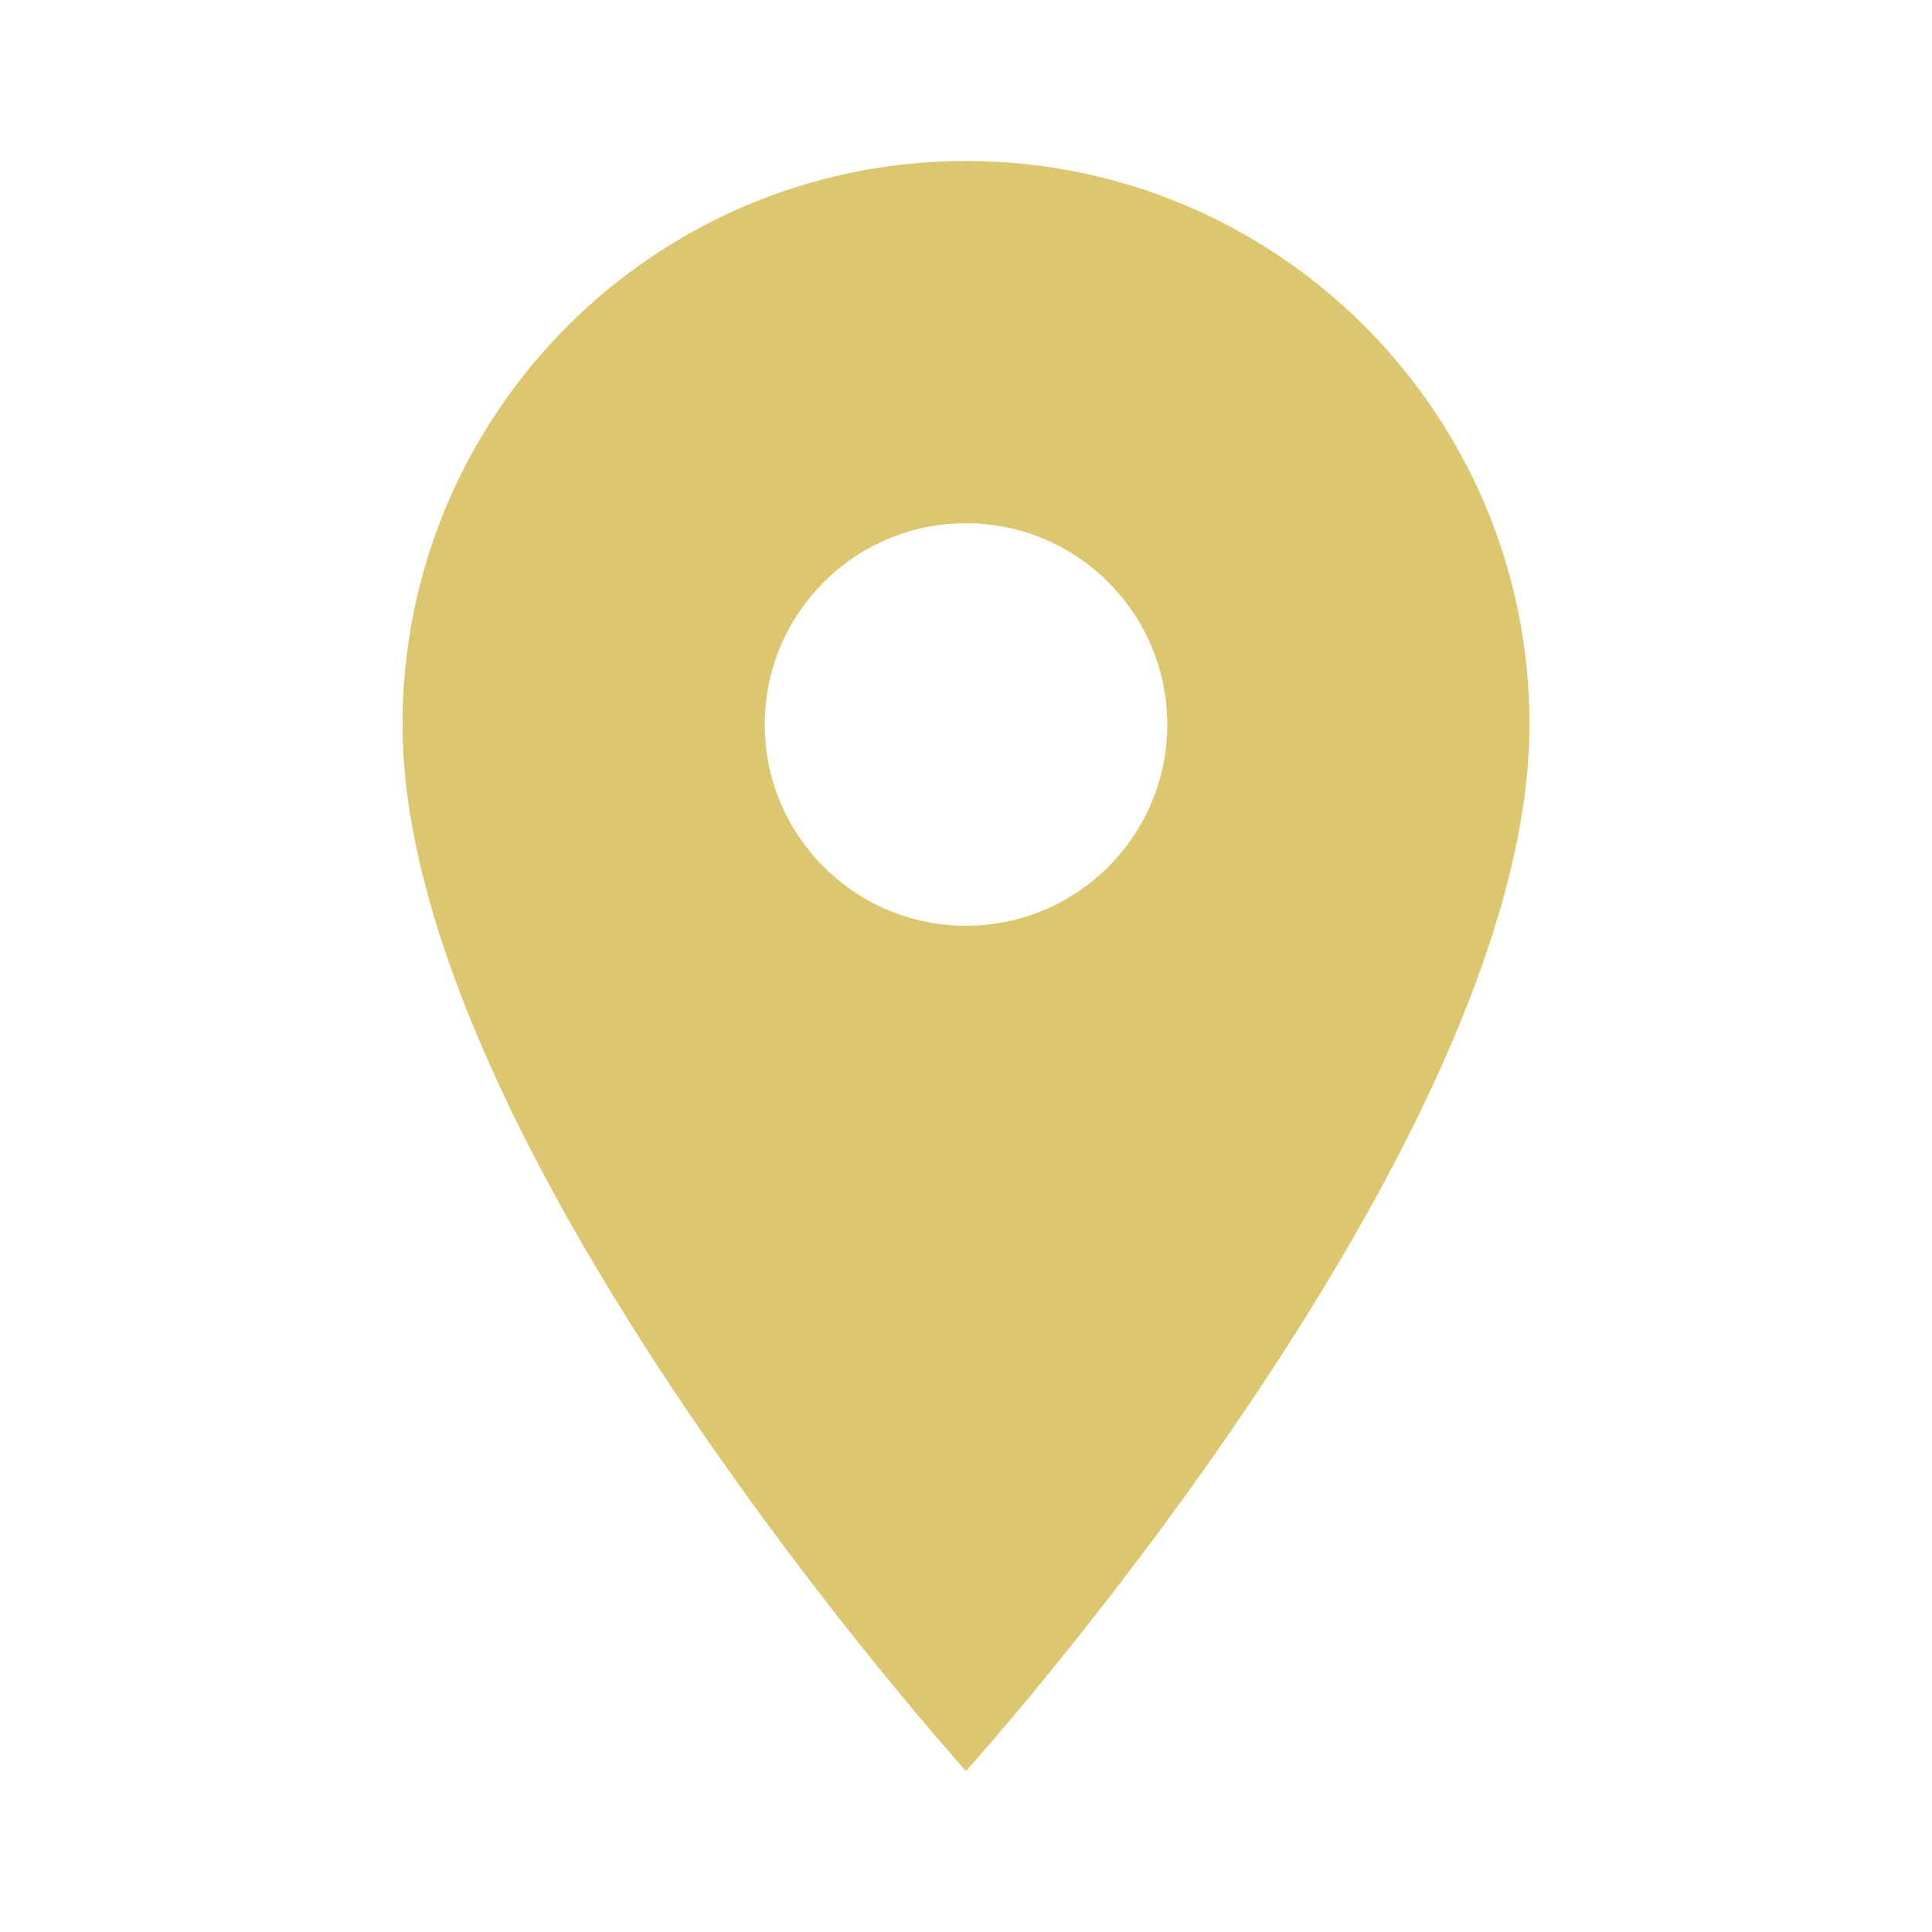
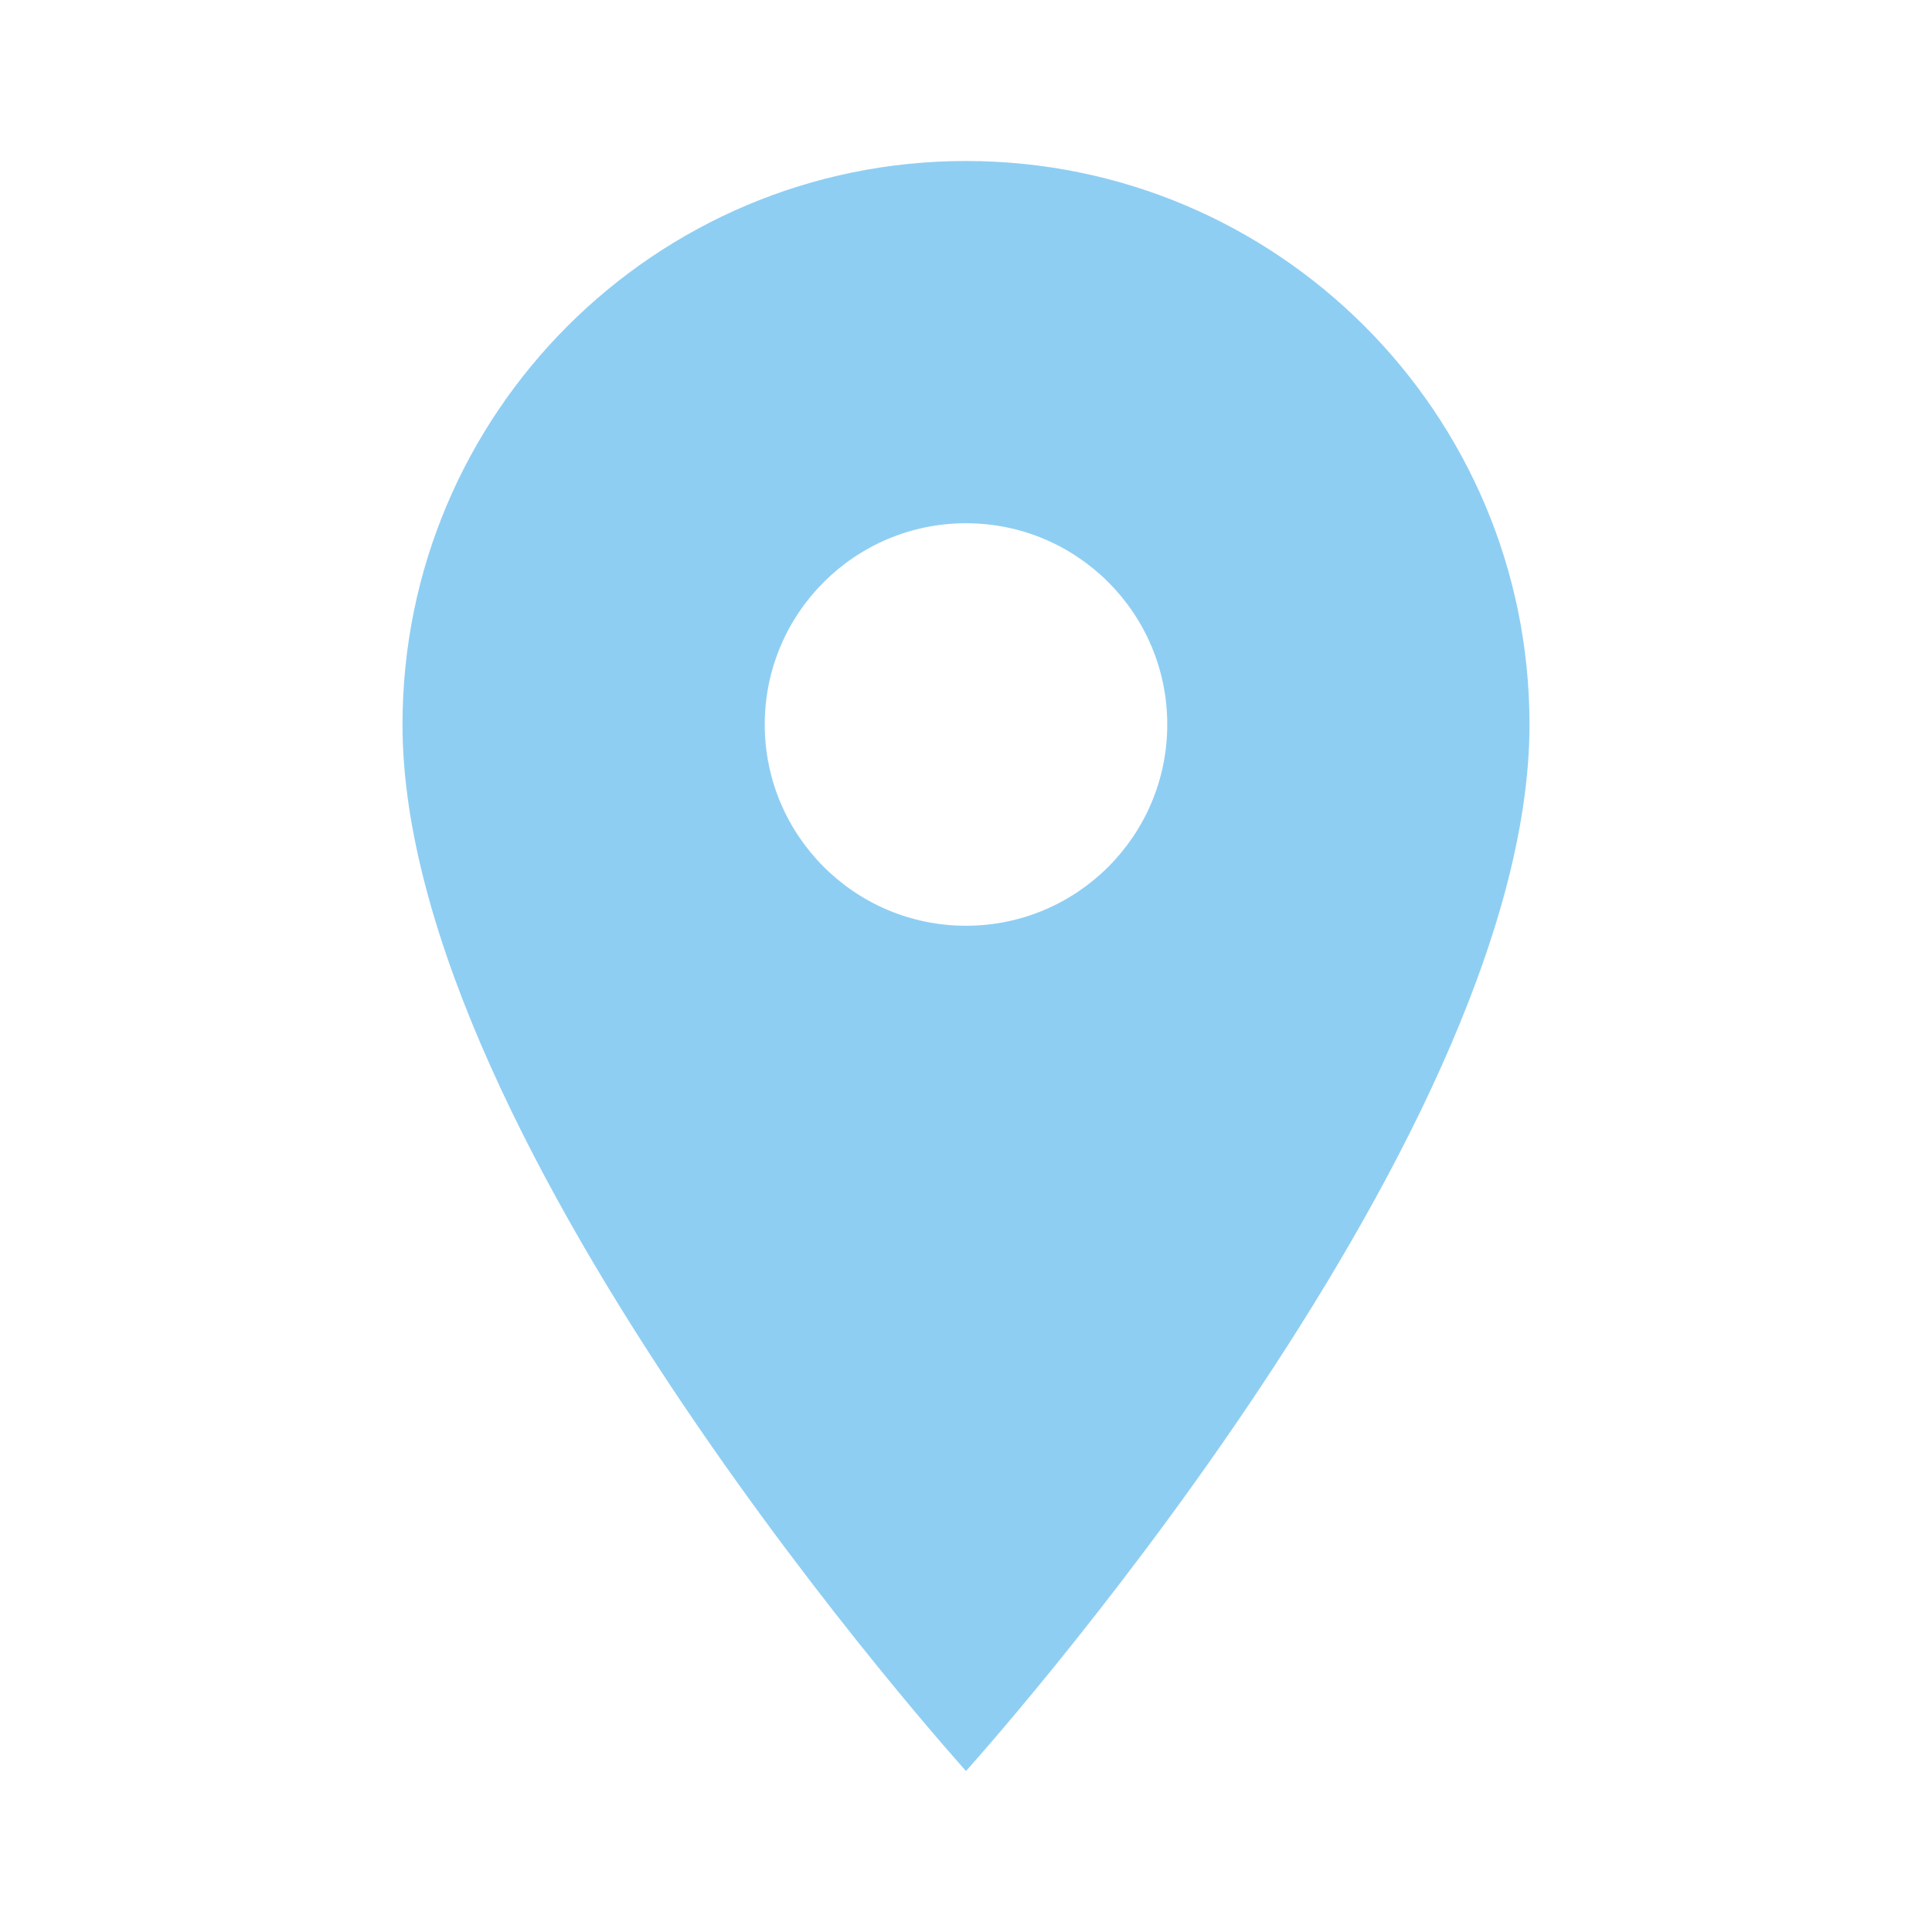
- <svg xmlns="http://www.w3.org/2000/svg" fill="#DCC66E" preserveAspectRatio="xMidYMid meet" id="mdi-map-marker" viewBox="0 0 24 24">
+ <svg xmlns="http://www.w3.org/2000/svg" fill="#8FCEF3" preserveAspectRatio="xMidYMid meet" id="mdi-map-marker" viewBox="0 0 24 24">
  <path d="M12,11.5A2.5,2.5 0 0,1 9.5,9A2.5,2.5 0 0,1 12,6.5A2.5,2.5 0 0,1 14.5,9A2.5,2.5 0 0,1 12,11.5M12,2A7,7 0 0,0 5,9C5,14.25 12,22 12,22C12,22 19,14.25 19,9A7,7 0 0,0 12,2Z" />
</svg>
